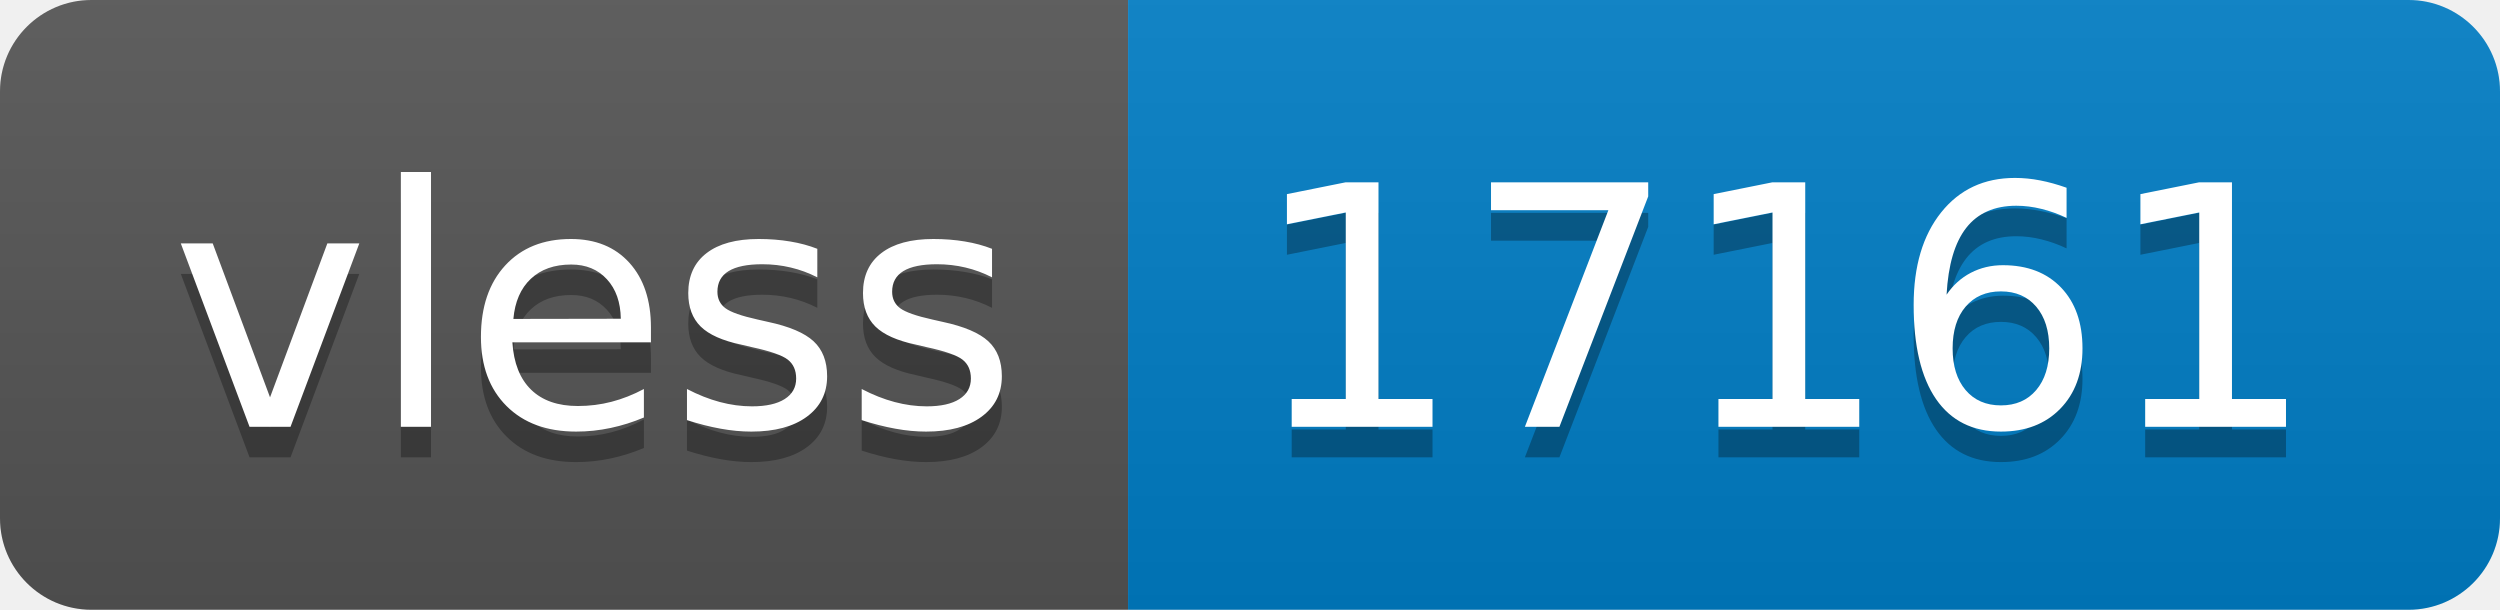
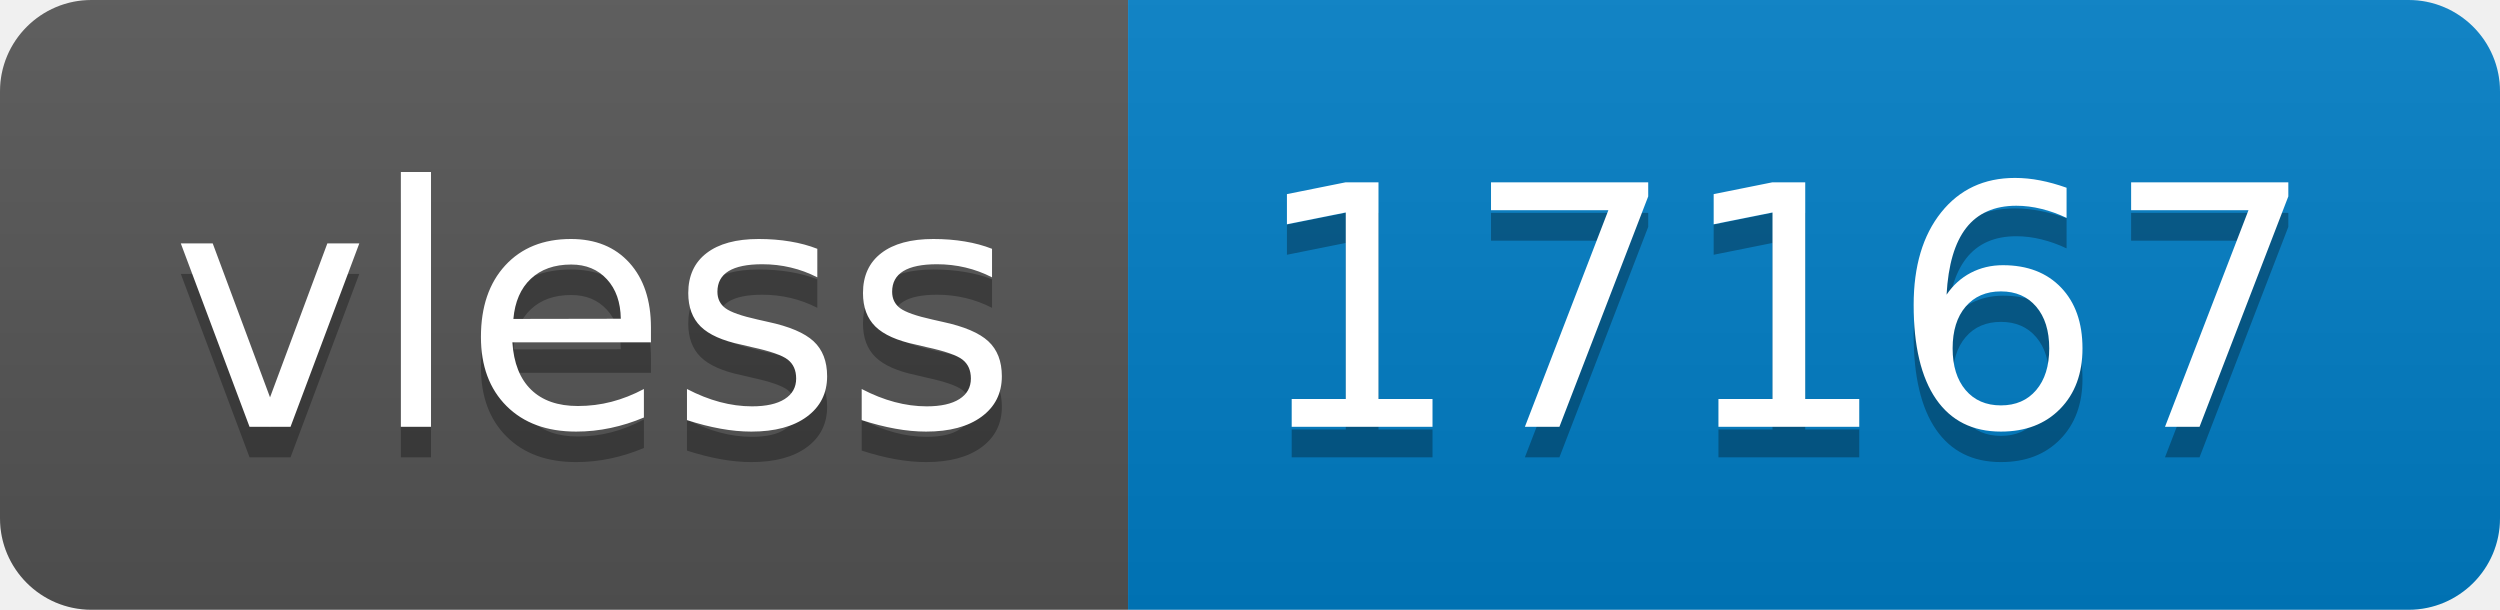
- <svg xmlns="http://www.w3.org/2000/svg" width="82" height="20" role="img" aria-label="vless: 17161">
+ <svg xmlns="http://www.w3.org/2000/svg" width="82" height="20" role="img" aria-label="vless: 17167">
  <linearGradient id="s" x2="0" y2="100%">
    <stop offset="0" stop-color="#bbb" stop-opacity=".1" />
    <stop offset="1" stop-opacity=".1" />
  </linearGradient>
  <clipPath id="r">
    <rect width="82" height="20" rx="3" fill="#fff" />
  </clipPath>
  <g clip-path="url(#r)">
    <rect width="37" height="20" fill="#555" />
    <rect x="37" width="45" height="20" fill="#007ec6" />
    <rect width="82" height="20" fill="url(#s)" />
  </g>
  <g fill="#fff" text-anchor="middle" font-family="Verdana,Geneva,DejaVu Sans,sans-serif" text-rendering="geometricPrecision" font-size="110">
    <text aria-hidden="true" x="195" y="150" fill="#010101" fill-opacity=".3" transform="scale(.1)" textLength="270">vless</text>
    <text x="195" y="140" transform="scale(.1)" fill="#fff" textLength="270">vless</text>
-     <text aria-hidden="true" x="585" y="150" fill="#010101" fill-opacity=".3" transform="scale(.1)" textLength="350">17161</text>
-     <text x="585" y="140" transform="scale(.1)" fill="#fff" textLength="350">17161</text>
+     <text aria-hidden="true" x="585" y="150" fill="#010101" fill-opacity=".3" transform="scale(.1)" textLength="350">17167</text>
+     <text x="585" y="140" transform="scale(.1)" fill="#fff" textLength="350">17167</text>
  </g>
</svg>
